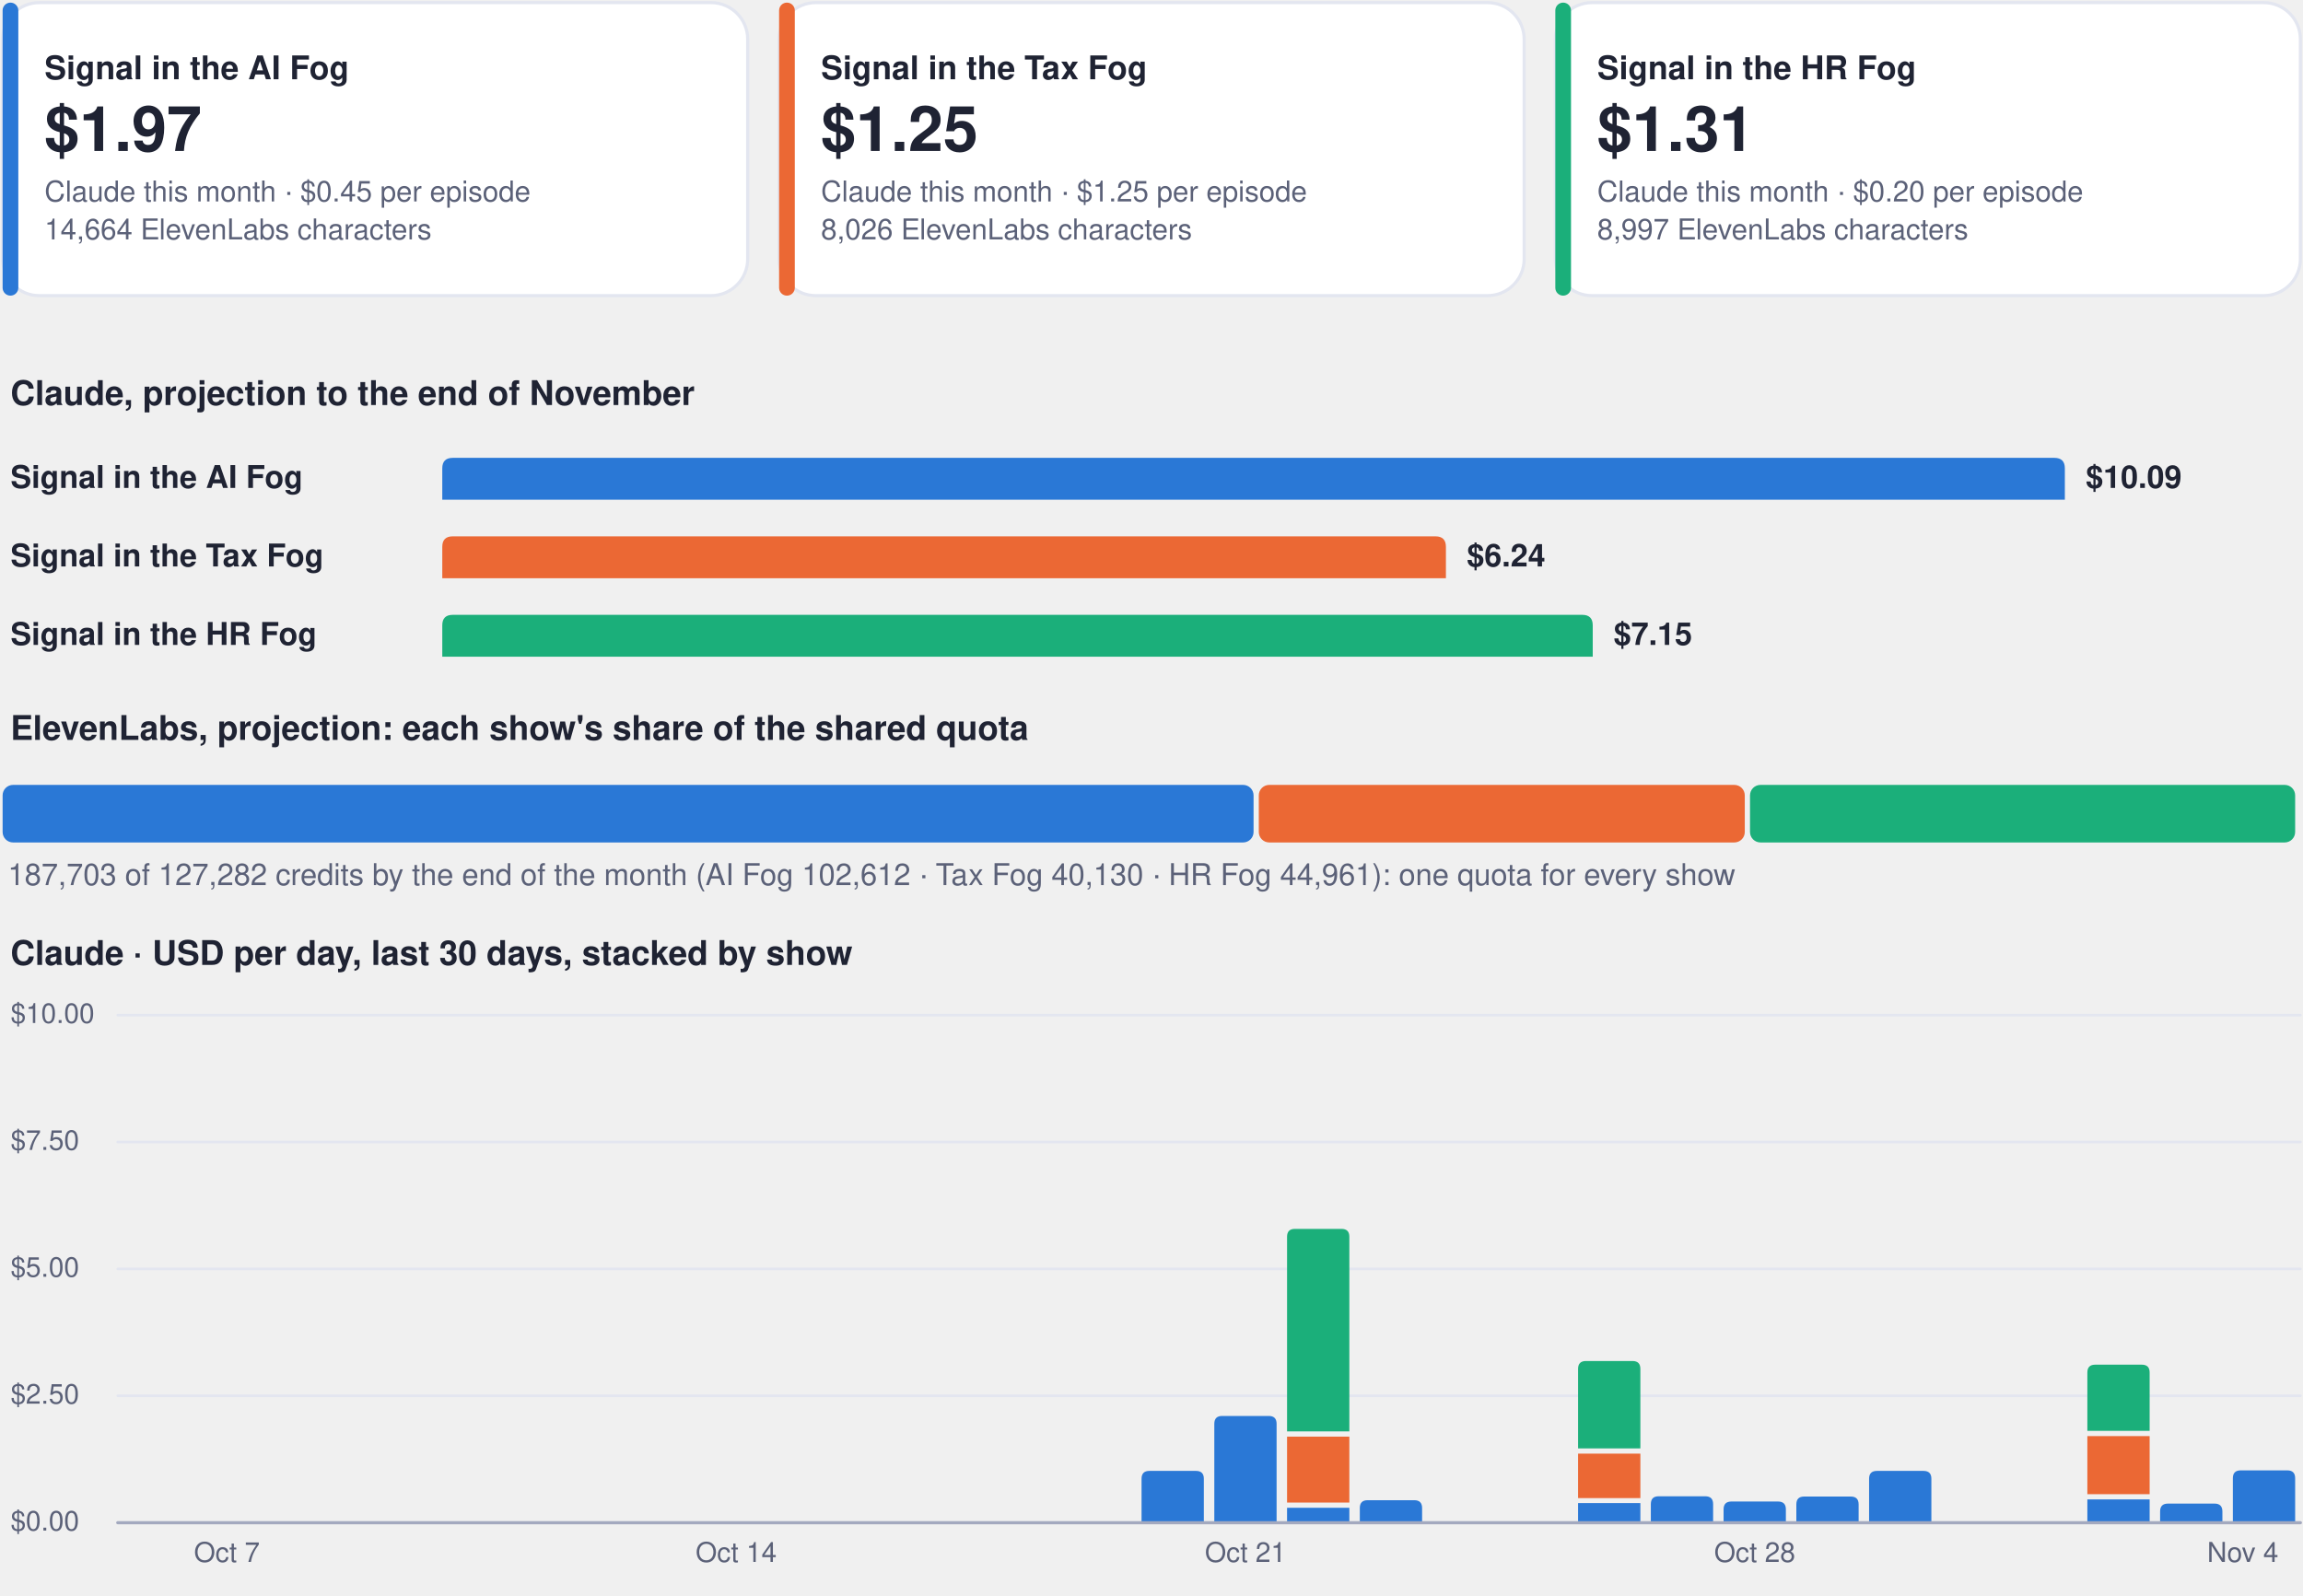
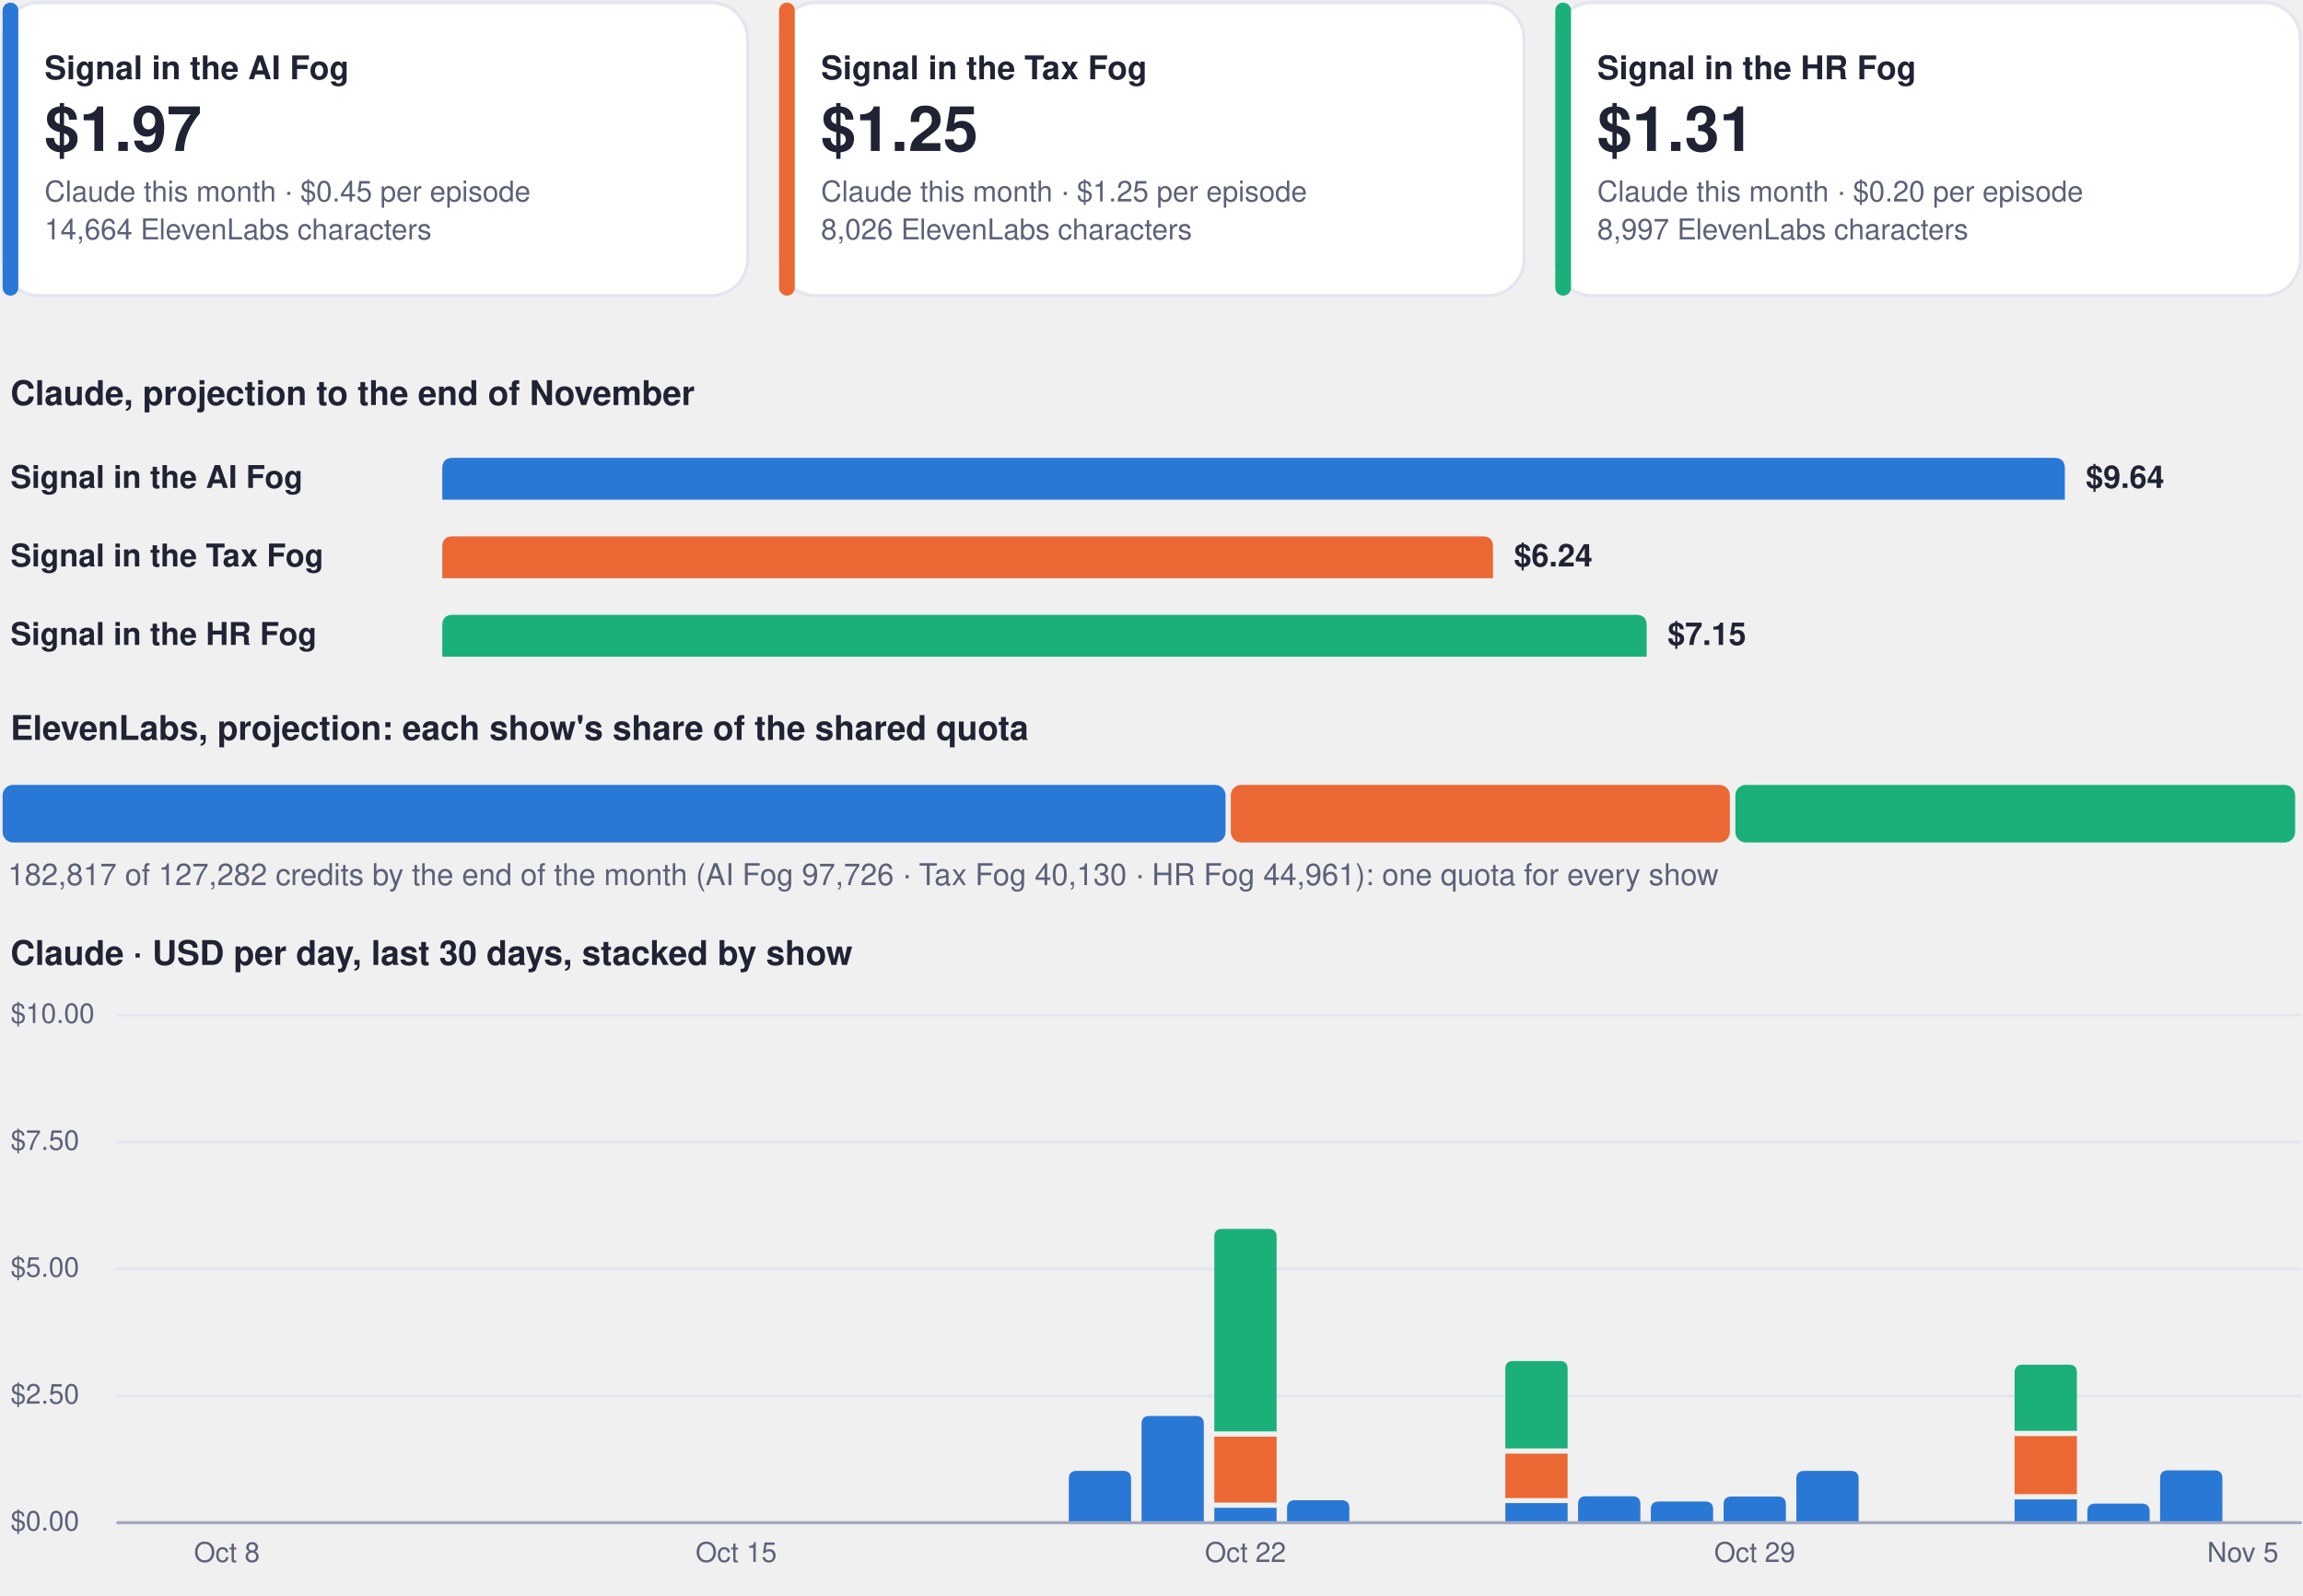
<svg xmlns="http://www.w3.org/2000/svg" viewBox="0 0 880 610" width="880" height="610" role="img" aria-label="Costs dashboard, every show">
  <rect x="1.0" y="1.0" width="284.7" height="112.0" rx="14" fill="#ffffff" stroke="#e3e6f0" stroke-width="1.2" />
  <rect x="1.0" y="1.0" width="6.0" height="112.0" rx="3" fill="#2a78d6" stroke="none" stroke-width="1.2" />
  <g class="box">
    <rect x="15.0" y="8.0" width="262.7" height="98.0" rx="12" fill="none" stroke="none" stroke-width="1.2" class="frame" />
    <text x="17.0" y="30.3" font-family="-apple-system, BlinkMacSystemFont, 'Segoe UI', Helvetica, Arial, sans-serif" font-size="12.5" font-weight="700" fill="#1f2333" text-anchor="start">Signal in the AI Fog</text>
    <text x="17.0" y="57.7" font-family="-apple-system, BlinkMacSystemFont, 'Segoe UI', Helvetica, Arial, sans-serif" font-size="24" font-weight="750" fill="#1f2333" text-anchor="start">$1.97</text>
    <text x="17.0" y="77.0" font-family="-apple-system, BlinkMacSystemFont, 'Segoe UI', Helvetica, Arial, sans-serif" font-size="11" font-weight="400" fill="#5b6178" text-anchor="start">Claude this month · $0.45 per episode</text>
    <text x="17.0" y="91.5" font-family="-apple-system, BlinkMacSystemFont, 'Segoe UI', Helvetica, Arial, sans-serif" font-size="11" font-weight="400" fill="#5b6178" text-anchor="start">14,664 ElevenLabs characters</text>
  </g>
  <rect x="297.7" y="1.0" width="284.7" height="112.0" rx="14" fill="#ffffff" stroke="#e3e6f0" stroke-width="1.2" />
  <rect x="297.7" y="1.0" width="6.0" height="112.0" rx="3" fill="#eb6834" stroke="none" stroke-width="1.2" />
  <g class="box">
    <rect x="311.7" y="8.0" width="262.7" height="98.0" rx="12" fill="none" stroke="none" stroke-width="1.2" class="frame" />
    <text x="313.7" y="30.3" font-family="-apple-system, BlinkMacSystemFont, 'Segoe UI', Helvetica, Arial, sans-serif" font-size="12.5" font-weight="700" fill="#1f2333" text-anchor="start">Signal in the Tax Fog</text>
    <text x="313.7" y="57.7" font-family="-apple-system, BlinkMacSystemFont, 'Segoe UI', Helvetica, Arial, sans-serif" font-size="24" font-weight="750" fill="#1f2333" text-anchor="start">$1.25</text>
    <text x="313.7" y="77.0" font-family="-apple-system, BlinkMacSystemFont, 'Segoe UI', Helvetica, Arial, sans-serif" font-size="11" font-weight="400" fill="#5b6178" text-anchor="start">Claude this month · $1.25 per episode</text>
    <text x="313.7" y="91.5" font-family="-apple-system, BlinkMacSystemFont, 'Segoe UI', Helvetica, Arial, sans-serif" font-size="11" font-weight="400" fill="#5b6178" text-anchor="start">8,026 ElevenLabs characters</text>
  </g>
  <rect x="594.3" y="1.0" width="284.7" height="112.0" rx="14" fill="#ffffff" stroke="#e3e6f0" stroke-width="1.2" />
  <rect x="594.3" y="1.0" width="6.0" height="112.0" rx="3" fill="#1baf7a" stroke="none" stroke-width="1.2" />
  <g class="box">
    <rect x="608.3" y="8.0" width="262.7" height="98.0" rx="12" fill="none" stroke="none" stroke-width="1.2" class="frame" />
    <text x="610.3" y="30.3" font-family="-apple-system, BlinkMacSystemFont, 'Segoe UI', Helvetica, Arial, sans-serif" font-size="12.5" font-weight="700" fill="#1f2333" text-anchor="start">Signal in the HR Fog</text>
    <text x="610.3" y="57.7" font-family="-apple-system, BlinkMacSystemFont, 'Segoe UI', Helvetica, Arial, sans-serif" font-size="24" font-weight="750" fill="#1f2333" text-anchor="start">$1.31</text>
    <text x="610.3" y="77.0" font-family="-apple-system, BlinkMacSystemFont, 'Segoe UI', Helvetica, Arial, sans-serif" font-size="11" font-weight="400" fill="#5b6178" text-anchor="start">Claude this month · $0.20 per episode</text>
    <text x="610.3" y="91.5" font-family="-apple-system, BlinkMacSystemFont, 'Segoe UI', Helvetica, Arial, sans-serif" font-size="11" font-weight="400" fill="#5b6178" text-anchor="start">8,997 ElevenLabs characters</text>
  </g>
  <g class="box">
    <rect x="1.0" y="140.0" width="878.0" height="22.0" rx="12" fill="none" stroke="none" stroke-width="1.2" class="frame" />
    <text x="4.0" y="154.8" font-family="-apple-system, BlinkMacSystemFont, 'Segoe UI', Helvetica, Arial, sans-serif" font-size="13" font-weight="700" fill="#1f2333" text-anchor="start">Claude, projection to the end of November</text>
  </g>
  <g class="box">
    <rect x="1.0" y="172.0" width="160.0" height="22.0" rx="12" fill="none" stroke="none" stroke-width="1.2" class="frame" />
    <text x="4.0" y="186.5" font-family="-apple-system, BlinkMacSystemFont, 'Segoe UI', Helvetica, Arial, sans-serif" font-size="12" font-weight="600" fill="#1f2333" text-anchor="start">Signal in the AI Fog</text>
  </g>
  <path d="M169.0,191.0 L169.0,179.0 Q169.0,175.0 173.0,175.0 L785.0,175.0 Q789.0,175.0 789.0,179.0 L789.0,191.0 Z" fill="#2a78d6" />
  <g class="box">
    <rect x="795.0" y="172.0" width="84.0" height="22.0" rx="12" fill="none" stroke="none" stroke-width="1.2" class="frame" />
-     <text x="797.0" y="186.5" font-family="-apple-system, BlinkMacSystemFont, 'Segoe UI', Helvetica, Arial, sans-serif" font-size="12" font-weight="650" fill="#1f2333" text-anchor="start">$10.09</text>
+     <text x="797.0" y="186.5" font-family="-apple-system, BlinkMacSystemFont, 'Segoe UI', Helvetica, Arial, sans-serif" font-size="12" font-weight="650" fill="#1f2333" text-anchor="start">$9.64</text>
  </g>
  <g class="box">
    <rect x="1.0" y="202.0" width="160.0" height="22.0" rx="12" fill="none" stroke="none" stroke-width="1.2" class="frame" />
    <text x="4.0" y="216.5" font-family="-apple-system, BlinkMacSystemFont, 'Segoe UI', Helvetica, Arial, sans-serif" font-size="12" font-weight="600" fill="#1f2333" text-anchor="start">Signal in the Tax Fog</text>
  </g>
-   <path d="M169.0,221.0 L169.0,209.0 Q169.0,205.0 173.0,205.0 L548.5,205.0 Q552.5,205.0 552.5,209.0 L552.5,221.0 Z" fill="#eb6834" />
+   <path d="M169.0,221.0 L169.0,209.0 Q169.0,205.0 173.0,205.0 L566.5,205.0 Q570.5,205.0 570.5,209.0 L570.5,221.0 Z" fill="#eb6834" />
  <g class="box">
-     <rect x="558.5" y="202.0" width="84.0" height="22.0" rx="12" fill="none" stroke="none" stroke-width="1.2" class="frame" />
-     <text x="560.5" y="216.5" font-family="-apple-system, BlinkMacSystemFont, 'Segoe UI', Helvetica, Arial, sans-serif" font-size="12" font-weight="650" fill="#1f2333" text-anchor="start">$6.24</text>
+     <rect x="576.5" y="202.0" width="84.0" height="22.0" rx="12" fill="none" stroke="none" stroke-width="1.2" class="frame" />
+     <text x="578.5" y="216.5" font-family="-apple-system, BlinkMacSystemFont, 'Segoe UI', Helvetica, Arial, sans-serif" font-size="12" font-weight="650" fill="#1f2333" text-anchor="start">$6.24</text>
  </g>
  <g class="box">
    <rect x="1.0" y="232.0" width="160.0" height="22.0" rx="12" fill="none" stroke="none" stroke-width="1.2" class="frame" />
    <text x="4.0" y="246.5" font-family="-apple-system, BlinkMacSystemFont, 'Segoe UI', Helvetica, Arial, sans-serif" font-size="12" font-weight="600" fill="#1f2333" text-anchor="start">Signal in the HR Fog</text>
  </g>
-   <path d="M169.0,251.0 L169.0,239.0 Q169.0,235.0 173.0,235.0 L604.6,235.0 Q608.6,235.0 608.6,239.0 L608.6,251.0 Z" fill="#1baf7a" />
+   <path d="M169.0,251.0 L169.0,239.0 Q169.0,235.0 173.0,235.0 L625.2,235.0 Q629.2,235.0 629.2,239.0 L629.2,251.0 Z" fill="#1baf7a" />
  <g class="box">
-     <rect x="614.6" y="232.0" width="84.0" height="22.0" rx="12" fill="none" stroke="none" stroke-width="1.2" class="frame" />
-     <text x="616.6" y="246.5" font-family="-apple-system, BlinkMacSystemFont, 'Segoe UI', Helvetica, Arial, sans-serif" font-size="12" font-weight="650" fill="#1f2333" text-anchor="start">$7.15</text>
+     <rect x="635.2" y="232.0" width="84.0" height="22.0" rx="12" fill="none" stroke="none" stroke-width="1.2" class="frame" />
+     <text x="637.2" y="246.5" font-family="-apple-system, BlinkMacSystemFont, 'Segoe UI', Helvetica, Arial, sans-serif" font-size="12" font-weight="650" fill="#1f2333" text-anchor="start">$7.15</text>
  </g>
  <g class="box">
    <rect x="1.0" y="268.0" width="878.0" height="22.0" rx="12" fill="none" stroke="none" stroke-width="1.2" class="frame" />
    <text x="4.0" y="282.8" font-family="-apple-system, BlinkMacSystemFont, 'Segoe UI', Helvetica, Arial, sans-serif" font-size="13" font-weight="700" fill="#1f2333" text-anchor="start">ElevenLabs, projection: each show's share of the shared quota</text>
  </g>
-   <rect x="1.0" y="300.0" width="478.0" height="22.0" rx="4" fill="#2a78d6" stroke="none" stroke-width="1.2" />
-   <rect x="481.0" y="300.0" width="185.7" height="22.0" rx="4" fill="#eb6834" stroke="none" stroke-width="1.2" />
-   <rect x="668.7" y="300.0" width="208.3" height="22.0" rx="4" fill="#1baf7a" stroke="none" stroke-width="1.2" />
+   <rect x="1.0" y="300.0" width="467.3" height="22.0" rx="4" fill="#2a78d6" stroke="none" stroke-width="1.2" />
+   <rect x="470.3" y="300.0" width="190.7" height="22.0" rx="4" fill="#eb6834" stroke="none" stroke-width="1.2" />
+   <rect x="663.1" y="300.0" width="213.9" height="22.0" rx="4" fill="#1baf7a" stroke="none" stroke-width="1.2" />
  <g class="box">
    <rect x="1.0" y="326.0" width="878.0" height="18.0" rx="12" fill="none" stroke="none" stroke-width="1.2" class="frame" />
-     <text x="3.0" y="338.3" font-family="-apple-system, BlinkMacSystemFont, 'Segoe UI', Helvetica, Arial, sans-serif" font-size="11.5" font-weight="500" fill="#5b6178" text-anchor="start">187,703 of 127,282 credits by the end of the month (AI Fog 102,612 · Tax Fog 40,130 · HR Fog 44,961): one quota for every show</text>
+     <text x="3.0" y="338.3" font-family="-apple-system, BlinkMacSystemFont, 'Segoe UI', Helvetica, Arial, sans-serif" font-size="11.5" font-weight="500" fill="#5b6178" text-anchor="start">182,817 of 127,282 credits by the end of the month (AI Fog 97,726 · Tax Fog 40,130 · HR Fog 44,961): one quota for every show</text>
  </g>
  <g class="box">
    <rect x="1.0" y="354.0" width="878.0" height="22.0" rx="12" fill="none" stroke="none" stroke-width="1.2" class="frame" />
    <text x="4.0" y="368.8" font-family="-apple-system, BlinkMacSystemFont, 'Segoe UI', Helvetica, Arial, sans-serif" font-size="13" font-weight="700" fill="#1f2333" text-anchor="start">Claude · USD per day, last 30 days, stacked by show</text>
  </g>
  <path d="M45,582.0 L879,582.0" fill="none" stroke="#e3e6f0" stroke-width="1" stroke-linecap="round" stroke-linejoin="round" />
  <g class="box">
    <rect x="1.0" y="574.0" width="42.0" height="16.0" rx="12" fill="none" stroke="none" stroke-width="1.2" class="frame" />
    <text x="4.0" y="585.0" font-family="-apple-system, BlinkMacSystemFont, 'Segoe UI', Helvetica, Arial, sans-serif" font-size="10.5" font-weight="500" fill="#5b6178" text-anchor="start">$0.00</text>
  </g>
  <path d="M45,533.5 L879,533.5" fill="none" stroke="#e3e6f0" stroke-width="1" stroke-linecap="round" stroke-linejoin="round" />
  <g class="box">
    <rect x="1.0" y="525.5" width="42.0" height="16.0" rx="12" fill="none" stroke="none" stroke-width="1.2" class="frame" />
    <text x="4.0" y="536.5" font-family="-apple-system, BlinkMacSystemFont, 'Segoe UI', Helvetica, Arial, sans-serif" font-size="10.5" font-weight="500" fill="#5b6178" text-anchor="start">$2.50</text>
  </g>
  <path d="M45,485.0 L879,485.0" fill="none" stroke="#e3e6f0" stroke-width="1" stroke-linecap="round" stroke-linejoin="round" />
  <g class="box">
    <rect x="1.0" y="477.0" width="42.0" height="16.0" rx="12" fill="none" stroke="none" stroke-width="1.2" class="frame" />
    <text x="4.0" y="488.0" font-family="-apple-system, BlinkMacSystemFont, 'Segoe UI', Helvetica, Arial, sans-serif" font-size="10.5" font-weight="500" fill="#5b6178" text-anchor="start">$5.00</text>
  </g>
  <path d="M45,436.5 L879,436.5" fill="none" stroke="#e3e6f0" stroke-width="1" stroke-linecap="round" stroke-linejoin="round" />
  <g class="box">
    <rect x="1.0" y="428.5" width="42.0" height="16.0" rx="12" fill="none" stroke="none" stroke-width="1.2" class="frame" />
    <text x="4.0" y="439.5" font-family="-apple-system, BlinkMacSystemFont, 'Segoe UI', Helvetica, Arial, sans-serif" font-size="10.5" font-weight="500" fill="#5b6178" text-anchor="start">$7.50</text>
  </g>
  <path d="M45,388.0 L879,388.0" fill="none" stroke="#e3e6f0" stroke-width="1" stroke-linecap="round" stroke-linejoin="round" />
  <g class="box">
    <rect x="1.0" y="380.0" width="42.0" height="16.0" rx="12" fill="none" stroke="none" stroke-width="1.2" class="frame" />
    <text x="4.0" y="391.0" font-family="-apple-system, BlinkMacSystemFont, 'Segoe UI', Helvetica, Arial, sans-serif" font-size="10.5" font-weight="500" fill="#5b6178" text-anchor="start">$10.00</text>
  </g>
  <g class="box">
    <rect x="64.7" y="586.0" width="44.0" height="16.0" rx="12" fill="none" stroke="none" stroke-width="1.2" class="frame" />
-     <text x="86.7" y="597.0" font-family="-apple-system, BlinkMacSystemFont, 'Segoe UI', Helvetica, Arial, sans-serif" font-size="10.5" font-weight="500" fill="#5b6178" text-anchor="middle">Oct 7</text>
+     <text x="86.7" y="597.0" font-family="-apple-system, BlinkMacSystemFont, 'Segoe UI', Helvetica, Arial, sans-serif" font-size="10.5" font-weight="500" fill="#5b6178" text-anchor="middle">Oct 8</text>
  </g>
  <g class="box">
    <rect x="259.3" y="586.0" width="44.0" height="16.0" rx="12" fill="none" stroke="none" stroke-width="1.2" class="frame" />
-     <text x="281.3" y="597.0" font-family="-apple-system, BlinkMacSystemFont, 'Segoe UI', Helvetica, Arial, sans-serif" font-size="10.5" font-weight="500" fill="#5b6178" text-anchor="middle">Oct 14</text>
+     <text x="281.3" y="597.0" font-family="-apple-system, BlinkMacSystemFont, 'Segoe UI', Helvetica, Arial, sans-serif" font-size="10.5" font-weight="500" fill="#5b6178" text-anchor="middle">Oct 15</text>
  </g>
-   <path d="M436.2,582.0 L436.2,565.2 Q436.2,562.2 439.2,562.2 L457.0,562.2 Q460.0,562.2 460.0,565.2 L460.0,582.0 Z" fill="#2a78d6" />
-   <path d="M464.0,582.0 L464.0,544.2 Q464.0,541.2 467.0,541.2 L484.8,541.2 Q487.8,541.2 487.8,544.2 L487.8,582.0 Z" fill="#2a78d6" />
+   <path d="M408.4,582.0 L408.4,565.2 Q408.4,562.2 411.4,562.2 L429.2,562.2 Q432.2,562.2 432.2,565.2 L432.2,582.0 Z" fill="#2a78d6" />
+   <path d="M436.2,582.0 L436.2,544.2 Q436.2,541.2 439.2,541.2 L457.0,541.2 Q460.0,541.2 460.0,544.2 L460.0,582.0 Z" fill="#2a78d6" />
+   <path d="M464.0,576.3 h23.8 v5.7 h-23.8 Z" fill="#2a78d6" />
+   <path d="M464.0,549.1 h23.8 v25.2 h-23.8 Z" fill="#eb6834" />
+   <path d="M464.0,547.1 L464.0,472.7 Q464.0,469.7 467.0,469.7 L484.8,469.7 Q487.8,469.7 487.8,472.7 L487.8,547.1 Z" fill="#1baf7a" />
  <g class="box">
    <rect x="453.9" y="586.0" width="44.0" height="16.0" rx="12" fill="none" stroke="none" stroke-width="1.2" class="frame" />
-     <text x="475.9" y="597.0" font-family="-apple-system, BlinkMacSystemFont, 'Segoe UI', Helvetica, Arial, sans-serif" font-size="10.5" font-weight="500" fill="#5b6178" text-anchor="middle">Oct 21</text>
+     <text x="475.9" y="597.0" font-family="-apple-system, BlinkMacSystemFont, 'Segoe UI', Helvetica, Arial, sans-serif" font-size="10.5" font-weight="500" fill="#5b6178" text-anchor="middle">Oct 22</text>
  </g>
-   <path d="M491.8,576.3 h23.8 v5.7 h-23.8 Z" fill="#2a78d6" />
-   <path d="M491.8,549.1 h23.8 v25.2 h-23.8 Z" fill="#eb6834" />
-   <path d="M491.8,547.1 L491.8,472.7 Q491.8,469.7 494.8,469.7 L512.6,469.7 Q515.6,469.7 515.6,472.7 L515.6,547.1 Z" fill="#1baf7a" />
-   <path d="M519.6,582.0 L519.6,576.4 Q519.6,573.4 522.6,573.4 L540.4,573.4 Q543.4,573.4 543.4,576.4 L543.4,582.0 Z" fill="#2a78d6" />
-   <path d="M603.0,574.5 h23.8 v7.5 h-23.8 Z" fill="#2a78d6" />
-   <path d="M603.0,555.6 h23.8 v17.0 h-23.8 Z" fill="#eb6834" />
-   <path d="M603.0,553.6 L603.0,523.2 Q603.0,520.2 606.0,520.2 L623.8,520.2 Q626.8,520.2 626.8,523.2 L626.8,553.6 Z" fill="#1baf7a" />
-   <path d="M630.8,582.0 L630.8,574.9 Q630.8,571.9 633.8,571.9 L651.6,571.9 Q654.6,571.9 654.6,574.9 L654.6,582.0 Z" fill="#2a78d6" />
-   <path d="M658.6,582.0 L658.6,576.9 Q658.6,573.9 661.6,573.9 L679.4,573.9 Q682.4,573.9 682.4,576.9 L682.4,582.0 Z" fill="#2a78d6" />
+   <path d="M491.8,582.0 L491.8,576.4 Q491.8,573.4 494.8,573.4 L512.6,573.4 Q515.6,573.4 515.6,576.4 L515.6,582.0 Z" fill="#2a78d6" />
+   <path d="M575.2,574.5 h23.8 v7.5 h-23.8 Z" fill="#2a78d6" />
+   <path d="M575.2,555.6 h23.8 v17.0 h-23.8 Z" fill="#eb6834" />
+   <path d="M575.2,553.6 L575.2,523.2 Q575.2,520.2 578.2,520.2 L596.0,520.2 Q599.0,520.2 599.0,523.2 L599.0,553.6 Z" fill="#1baf7a" />
+   <path d="M603.0,582.0 L603.0,574.9 Q603.0,571.9 606.0,571.9 L623.8,571.9 Q626.8,571.9 626.8,574.9 L626.8,582.0 Z" fill="#2a78d6" />
+   <path d="M630.8,582.0 L630.8,576.9 Q630.8,573.9 633.8,573.9 L651.6,573.9 Q654.6,573.9 654.6,576.9 L654.6,582.0 Z" fill="#2a78d6" />
+   <path d="M658.6,582.0 L658.6,575.0 Q658.6,572.0 661.6,572.0 L679.4,572.0 Q682.4,572.0 682.4,575.0 L682.4,582.0 Z" fill="#2a78d6" />
  <g class="box">
    <rect x="648.5" y="586.0" width="44.0" height="16.0" rx="12" fill="none" stroke="none" stroke-width="1.2" class="frame" />
-     <text x="670.5" y="597.0" font-family="-apple-system, BlinkMacSystemFont, 'Segoe UI', Helvetica, Arial, sans-serif" font-size="10.5" font-weight="500" fill="#5b6178" text-anchor="middle">Oct 28</text>
+     <text x="670.5" y="597.0" font-family="-apple-system, BlinkMacSystemFont, 'Segoe UI', Helvetica, Arial, sans-serif" font-size="10.5" font-weight="500" fill="#5b6178" text-anchor="middle">Oct 29</text>
  </g>
-   <path d="M686.4,582.0 L686.4,575.0 Q686.4,572.0 689.4,572.0 L707.2,572.0 Q710.2,572.0 710.2,575.0 L710.2,582.0 Z" fill="#2a78d6" />
-   <path d="M714.2,582.0 L714.2,565.2 Q714.2,562.2 717.2,562.2 L735.0,562.2 Q738.0,562.2 738.0,565.2 L738.0,582.0 Z" fill="#2a78d6" />
-   <path d="M797.6,573.1 h23.8 v8.9 h-23.8 Z" fill="#2a78d6" />
-   <path d="M797.6,548.9 h23.8 v22.2 h-23.8 Z" fill="#eb6834" />
-   <path d="M797.6,546.9 L797.6,524.6 Q797.6,521.6 800.6,521.6 L818.4,521.6 Q821.4,521.6 821.4,524.6 L821.4,546.9 Z" fill="#1baf7a" />
-   <path d="M825.4,582.0 L825.4,577.7 Q825.4,574.7 828.4,574.7 L846.2,574.7 Q849.2,574.7 849.2,577.7 L849.2,582.0 Z" fill="#2a78d6" />
-   <path d="M853.2,582.0 L853.2,565.0 Q853.2,562.0 856.2,562.0 L874.0,562.0 Q877.0,562.0 877.0,565.0 L877.0,582.0 Z" fill="#2a78d6" />
+   <path d="M686.4,582.0 L686.4,565.2 Q686.4,562.2 689.4,562.2 L707.2,562.2 Q710.2,562.2 710.2,565.2 L710.2,582.0 Z" fill="#2a78d6" />
+   <path d="M769.8,573.1 h23.8 v8.9 h-23.8 Z" fill="#2a78d6" />
+   <path d="M769.8,548.9 h23.8 v22.2 h-23.8 Z" fill="#eb6834" />
+   <path d="M769.8,546.9 L769.8,524.6 Q769.8,521.6 772.8,521.6 L790.6,521.6 Q793.6,521.6 793.6,524.6 L793.6,546.9 Z" fill="#1baf7a" />
+   <path d="M797.6,582.0 L797.6,577.7 Q797.6,574.7 800.6,574.7 L818.4,574.7 Q821.4,574.7 821.4,577.7 L821.4,582.0 Z" fill="#2a78d6" />
+   <path d="M825.4,582.0 L825.4,565.0 Q825.4,562.0 828.4,562.0 L846.2,562.0 Q849.2,562.0 849.2,565.0 L849.2,582.0 Z" fill="#2a78d6" />
  <g class="box">
    <rect x="835.0" y="586.0" width="44.0" height="16.0" rx="12" fill="none" stroke="none" stroke-width="1.2" class="frame" />
-     <text x="857.0" y="597.0" font-family="-apple-system, BlinkMacSystemFont, 'Segoe UI', Helvetica, Arial, sans-serif" font-size="10.5" font-weight="500" fill="#5b6178" text-anchor="middle">Nov 4</text>
+     <text x="857.0" y="597.0" font-family="-apple-system, BlinkMacSystemFont, 'Segoe UI', Helvetica, Arial, sans-serif" font-size="10.5" font-weight="500" fill="#5b6178" text-anchor="middle">Nov 5</text>
  </g>
  <path d="M45,582 L879,582" fill="none" stroke="#a3a9bf" stroke-width="1.2" stroke-linecap="round" stroke-linejoin="round" />
</svg>
